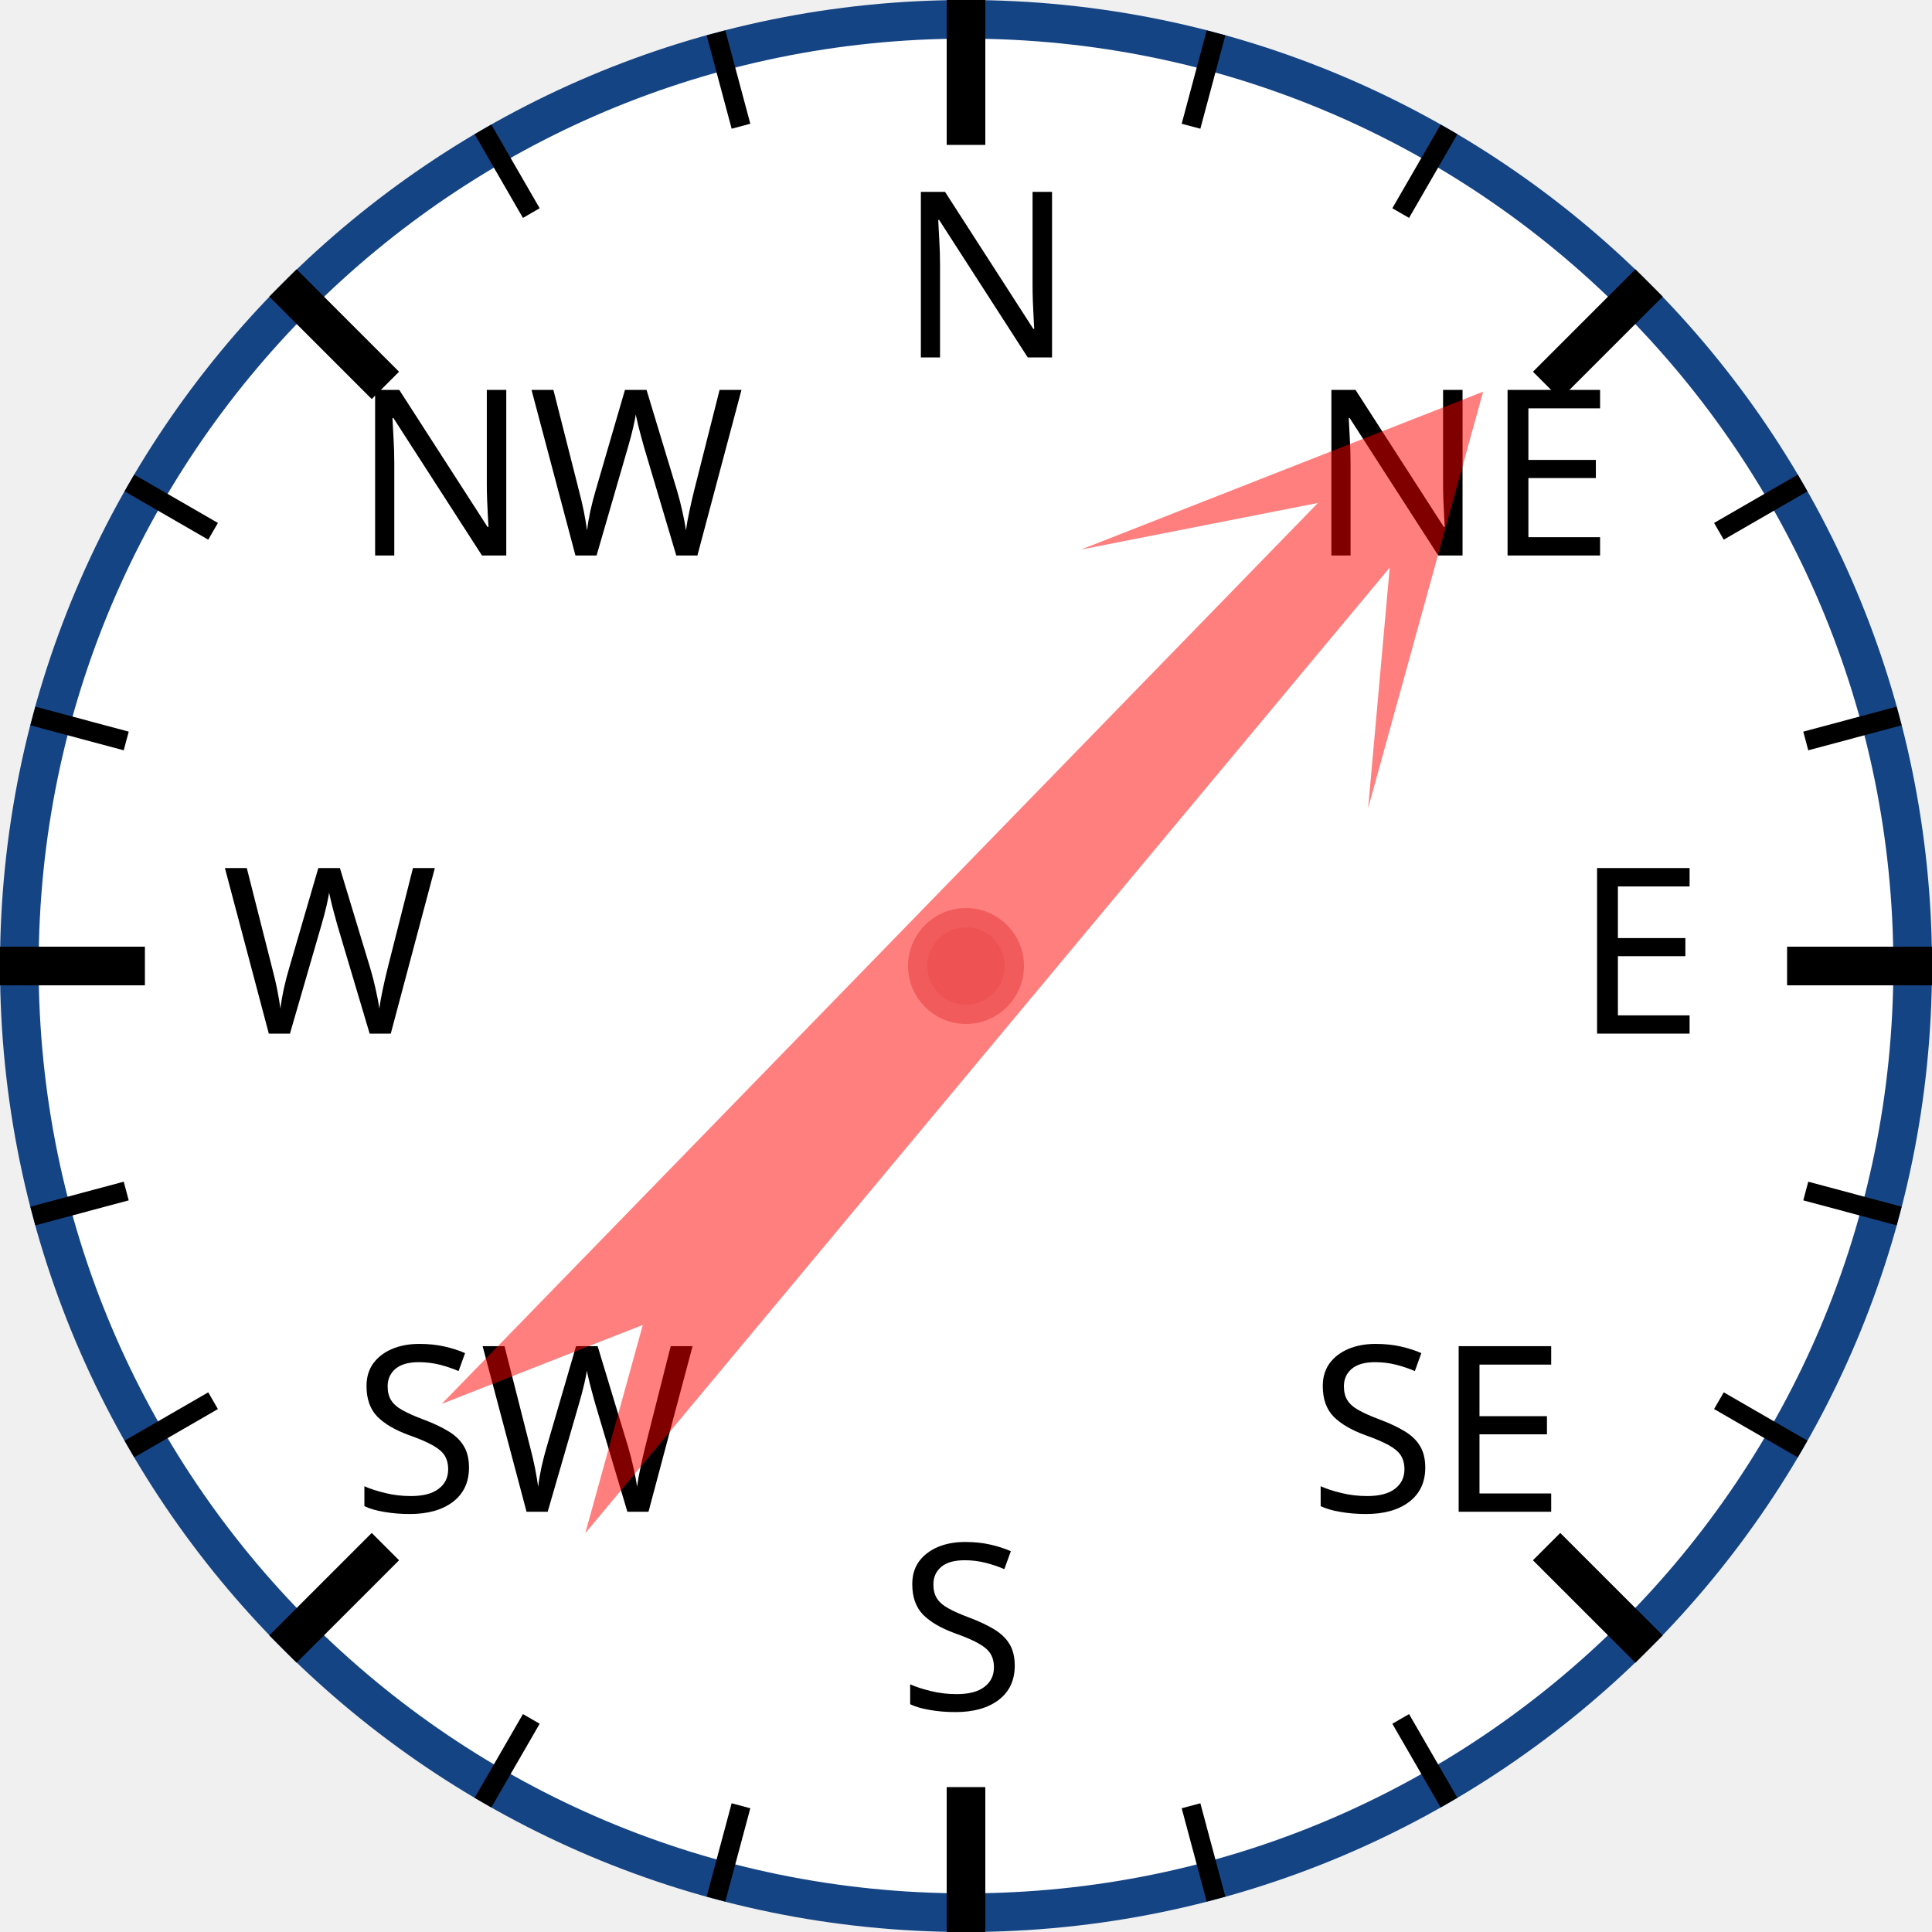
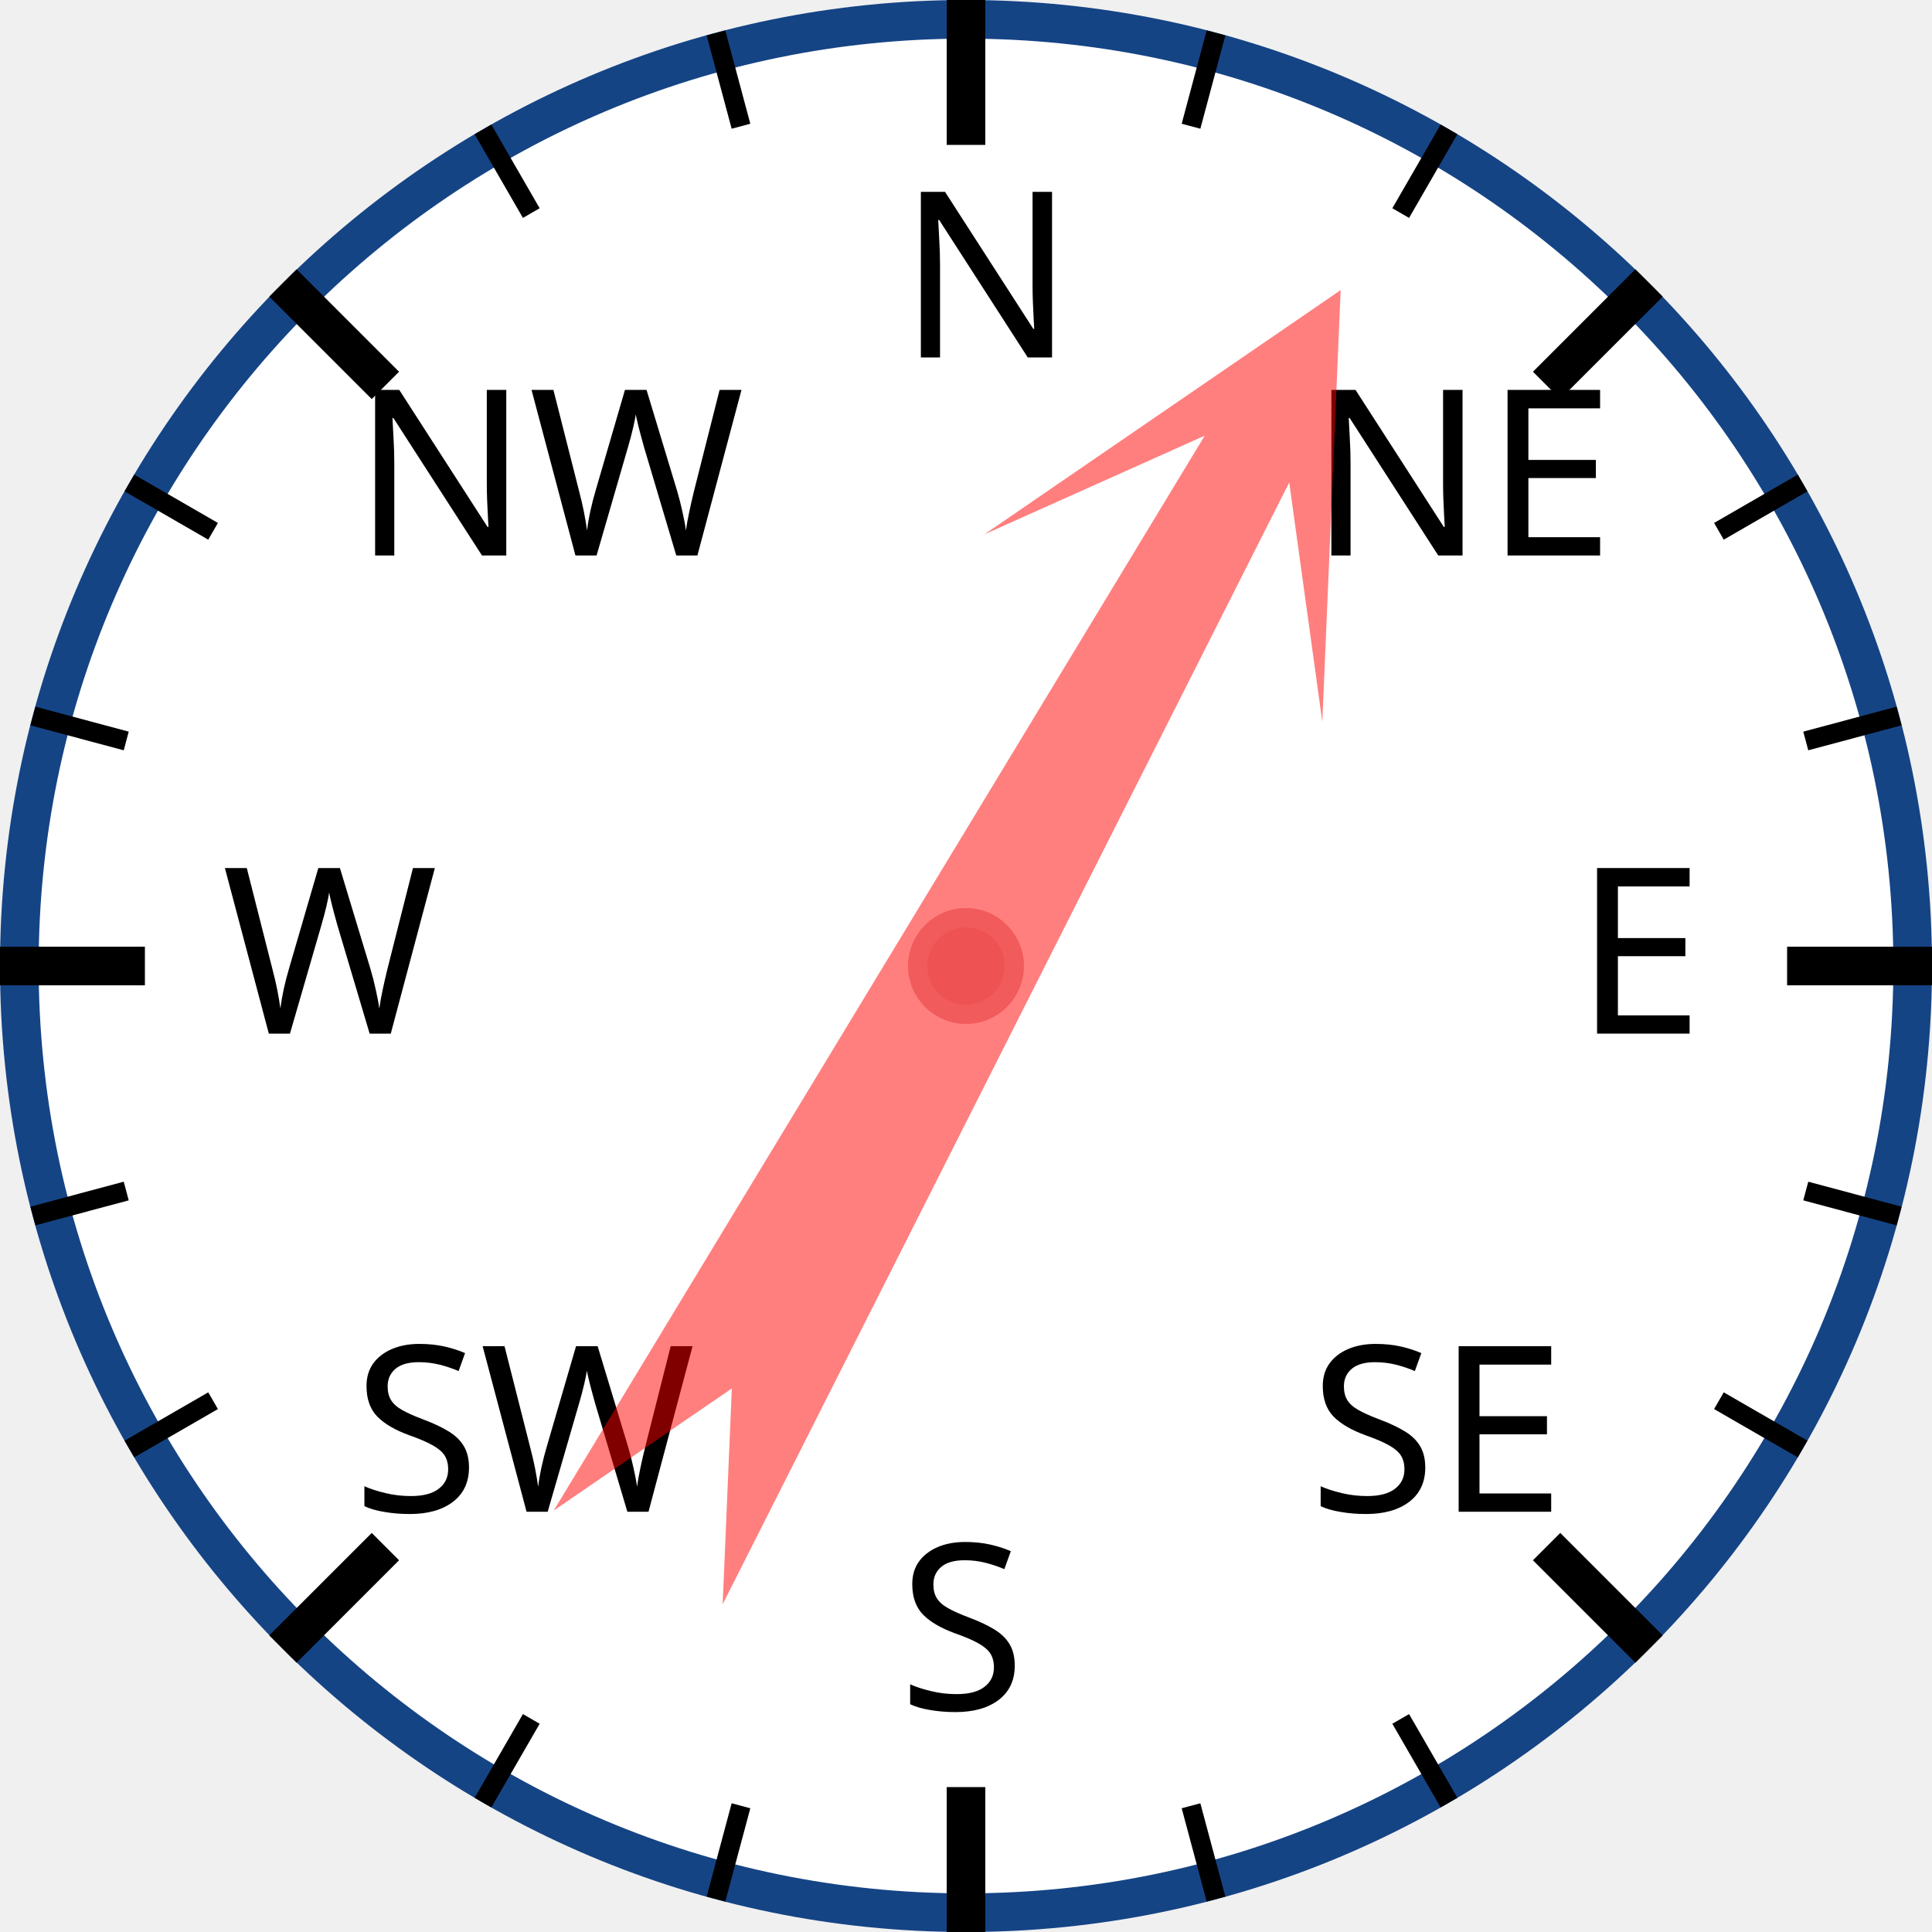
<svg xmlns="http://www.w3.org/2000/svg" width="120px" height="120px" viewBox="0 0 200 200">
  <circle cx="100" cy="100" r="98" style="fill: white; stroke: #154485; stroke-width: 4;" />
  <text x="93.0" y="37.0" style="font-family: sans-serif; font-size: 18pt;">N</text>
  <line x1="100.0" y1="0.0" x2="100.0" y2="15.0" style="stroke: black; stroke-width: 4;" />
  <line x1="74.118" y1="3.407" x2="76.706" y2="13.067" style="stroke: black; stroke-width: 2;" />
  <line x1="50" y1="13.397" x2="55" y2="22.058" style="stroke: black; stroke-width: 2;" />
  <text x="36.503" y="57.503" style="font-family: sans-serif; font-size: 18pt;">NW</text>
  <line x1="29.289" y1="29.289" x2="39.896" y2="39.896" style="stroke: black; stroke-width: 4;" />
  <line x1="13.397" y1="50" x2="22.058" y2="55" style="stroke: black; stroke-width: 2;" />
  <line x1="3.407" y1="74.118" x2="13.067" y2="76.706" style="stroke: black; stroke-width: 2;" />
  <text x="23.0" y="107.0" style="font-family: sans-serif; font-size: 18pt;">W</text>
  <line x1="0.0" y1="100.0" x2="15.0" y2="100.0" style="stroke: black; stroke-width: 4;" />
  <line x1="3.407" y1="125.882" x2="13.067" y2="123.294" style="stroke: black; stroke-width: 2;" />
  <line x1="13.397" y1="150" x2="22.058" y2="145" style="stroke: black; stroke-width: 2;" />
  <text x="36.503" y="156.497" style="font-family: sans-serif; font-size: 18pt;">SW</text>
  <line x1="29.289" y1="170.711" x2="39.896" y2="160.104" style="stroke: black; stroke-width: 4;" />
  <line x1="50" y1="186.603" x2="55" y2="177.942" style="stroke: black; stroke-width: 2;" />
  <line x1="74.118" y1="196.593" x2="76.706" y2="186.933" style="stroke: black; stroke-width: 2;" />
  <text x="93" y="177.0" style="font-family: sans-serif; font-size: 18pt;">S</text>
  <line x1="100" y1="200.0" x2="100" y2="185.0" style="stroke: black; stroke-width: 4;" />
  <line x1="125.882" y1="196.593" x2="123.294" y2="186.933" style="stroke: black; stroke-width: 2;" />
  <line x1="150.0" y1="186.603" x2="145.0" y2="177.942" style="stroke: black; stroke-width: 2;" />
  <text x="135.497" y="156.497" style="font-family: sans-serif; font-size: 18pt;">SE</text>
  <line x1="170.711" y1="170.711" x2="160.104" y2="160.104" style="stroke: black; stroke-width: 4;" />
  <line x1="186.603" y1="150" x2="177.942" y2="145" style="stroke: black; stroke-width: 2;" />
  <line x1="196.593" y1="125.882" x2="186.933" y2="123.294" style="stroke: black; stroke-width: 2;" />
  <text x="163.0" y="107" style="font-family: sans-serif; font-size: 18pt;">E</text>
  <line x1="200.0" y1="100" x2="185.0" y2="100" style="stroke: black; stroke-width: 4;" />
  <line x1="196.593" y1="74.118" x2="186.933" y2="76.706" style="stroke: black; stroke-width: 2;" />
  <line x1="186.603" y1="50" x2="177.942" y2="55" style="stroke: black; stroke-width: 2;" />
  <text x="135.497" y="57.503" style="font-family: sans-serif; font-size: 18pt;">NE</text>
  <line x1="170.711" y1="29.289" x2="160.104" y2="39.896" style="stroke: black; stroke-width: 4;" />
  <line x1="150" y1="13.397" x2="145" y2="22.058" style="stroke: black; stroke-width: 2;" />
  <line x1="125.882" y1="3.407" x2="123.294" y2="13.067" style="stroke: black; stroke-width: 2;" />
-   <polygon points="100 20 120 60 105 40 110 170 100 150 90 170 95 40 80 60" style="fill: red; fill-opacity: 0.5;" transform="rotate(42,100,100)" />
+   <polygon points="100 20 120 60 105 40 110 170 100 150 90 170 95 40 80 60" style="fill: red; fill-opacity: 0.5;" transform="rotate(29,100,100)" />
  <circle cx="100" cy="100" r="5" style="fill: #EE5252; stroke: #F25B5B; stroke-width: 2;" />
</svg>
